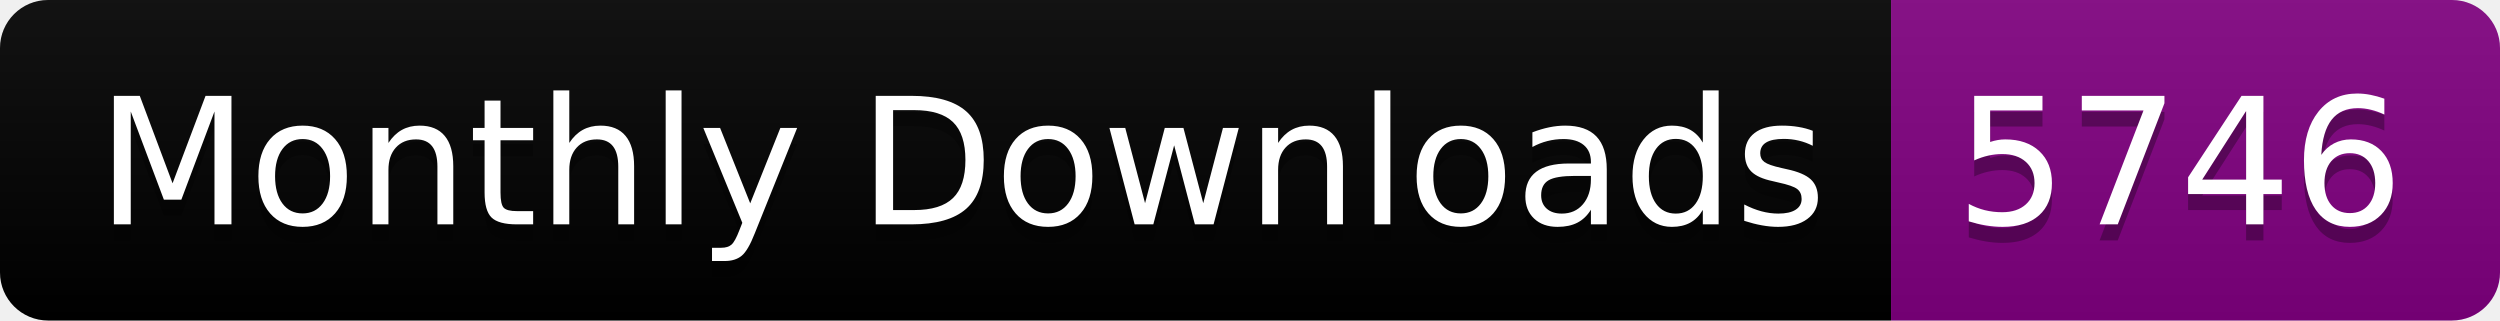
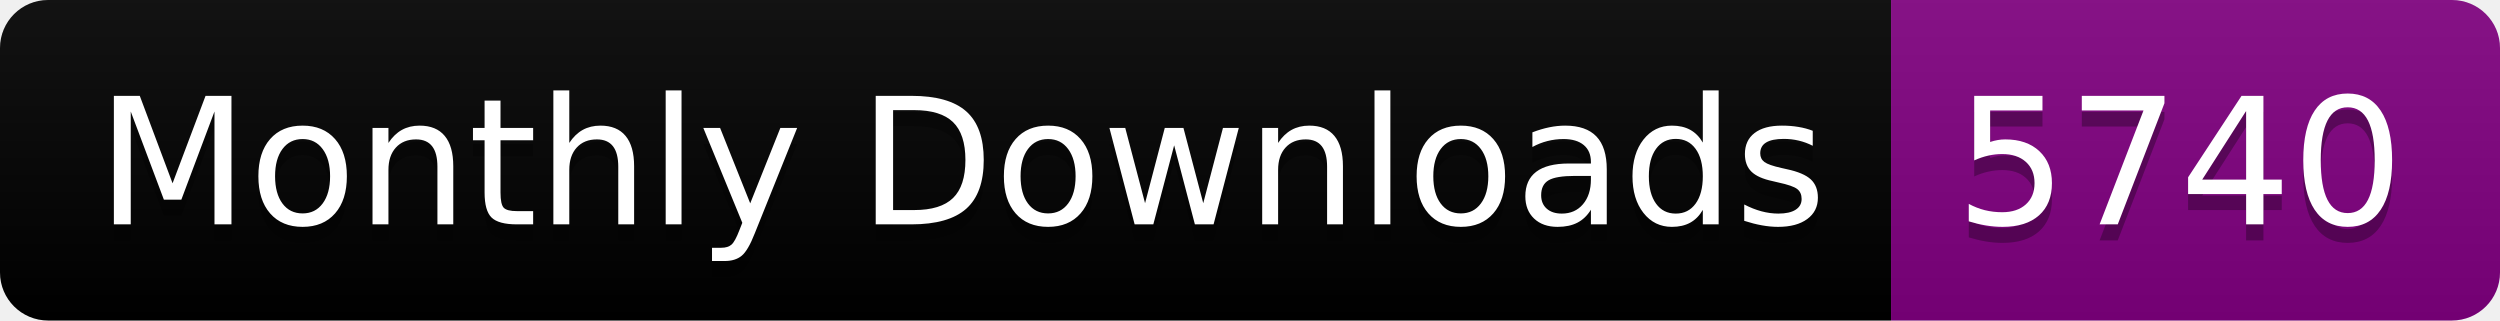
<svg xmlns="http://www.w3.org/2000/svg" width="156.0" height="20">
  <linearGradient id="smooth" x2="0" y2="100%">
    <stop offset="0" stop-color="#bbb" stop-opacity=".1" />
    <stop offset="1" stop-opacity=".1" />
  </linearGradient>
  <clipPath id="round">
    <rect width="156.0" height="20" rx="3" fill="#fff" />
  </clipPath>
  <g clip-path="url(#round)">
    <rect width="118.0" height="20" fill="black" />
    <rect x="118.0" width="38.0" height="20" fill="purple" />
    <rect width="156.0" height="20" fill="url(#smooth)" />
  </g>
  <g fill="#fff" text-anchor="middle" font-family="DejaVu Sans,Verdana,Geneva,sans-serif" font-size="110">
    <text x="600.0" y="150" fill="#010101" fill-opacity=".3" transform="scale(0.1)" textLength="1080.0" lengthAdjust="spacing">Monthly Downloads</text>
    <text x="600.0" y="140" transform="scale(0.1)" textLength="1080.0" lengthAdjust="spacing">Monthly Downloads</text>
-     <text x="1360.0" y="150" fill="#010101" fill-opacity=".3" transform="scale(0.1)" textLength="280.0" lengthAdjust="spacing">5746</text>
-     <text x="1360.0" y="140" transform="scale(0.1)" textLength="280.0" lengthAdjust="spacing">5746</text>
+     <text x="1360.0" y="150" fill="#010101" fill-opacity=".3" transform="scale(0.1)" textLength="280.0" lengthAdjust="spacing">5740</text>
+     <text x="1360.0" y="140" transform="scale(0.1)" textLength="280.0" lengthAdjust="spacing">5740</text>
  </g>
</svg>
